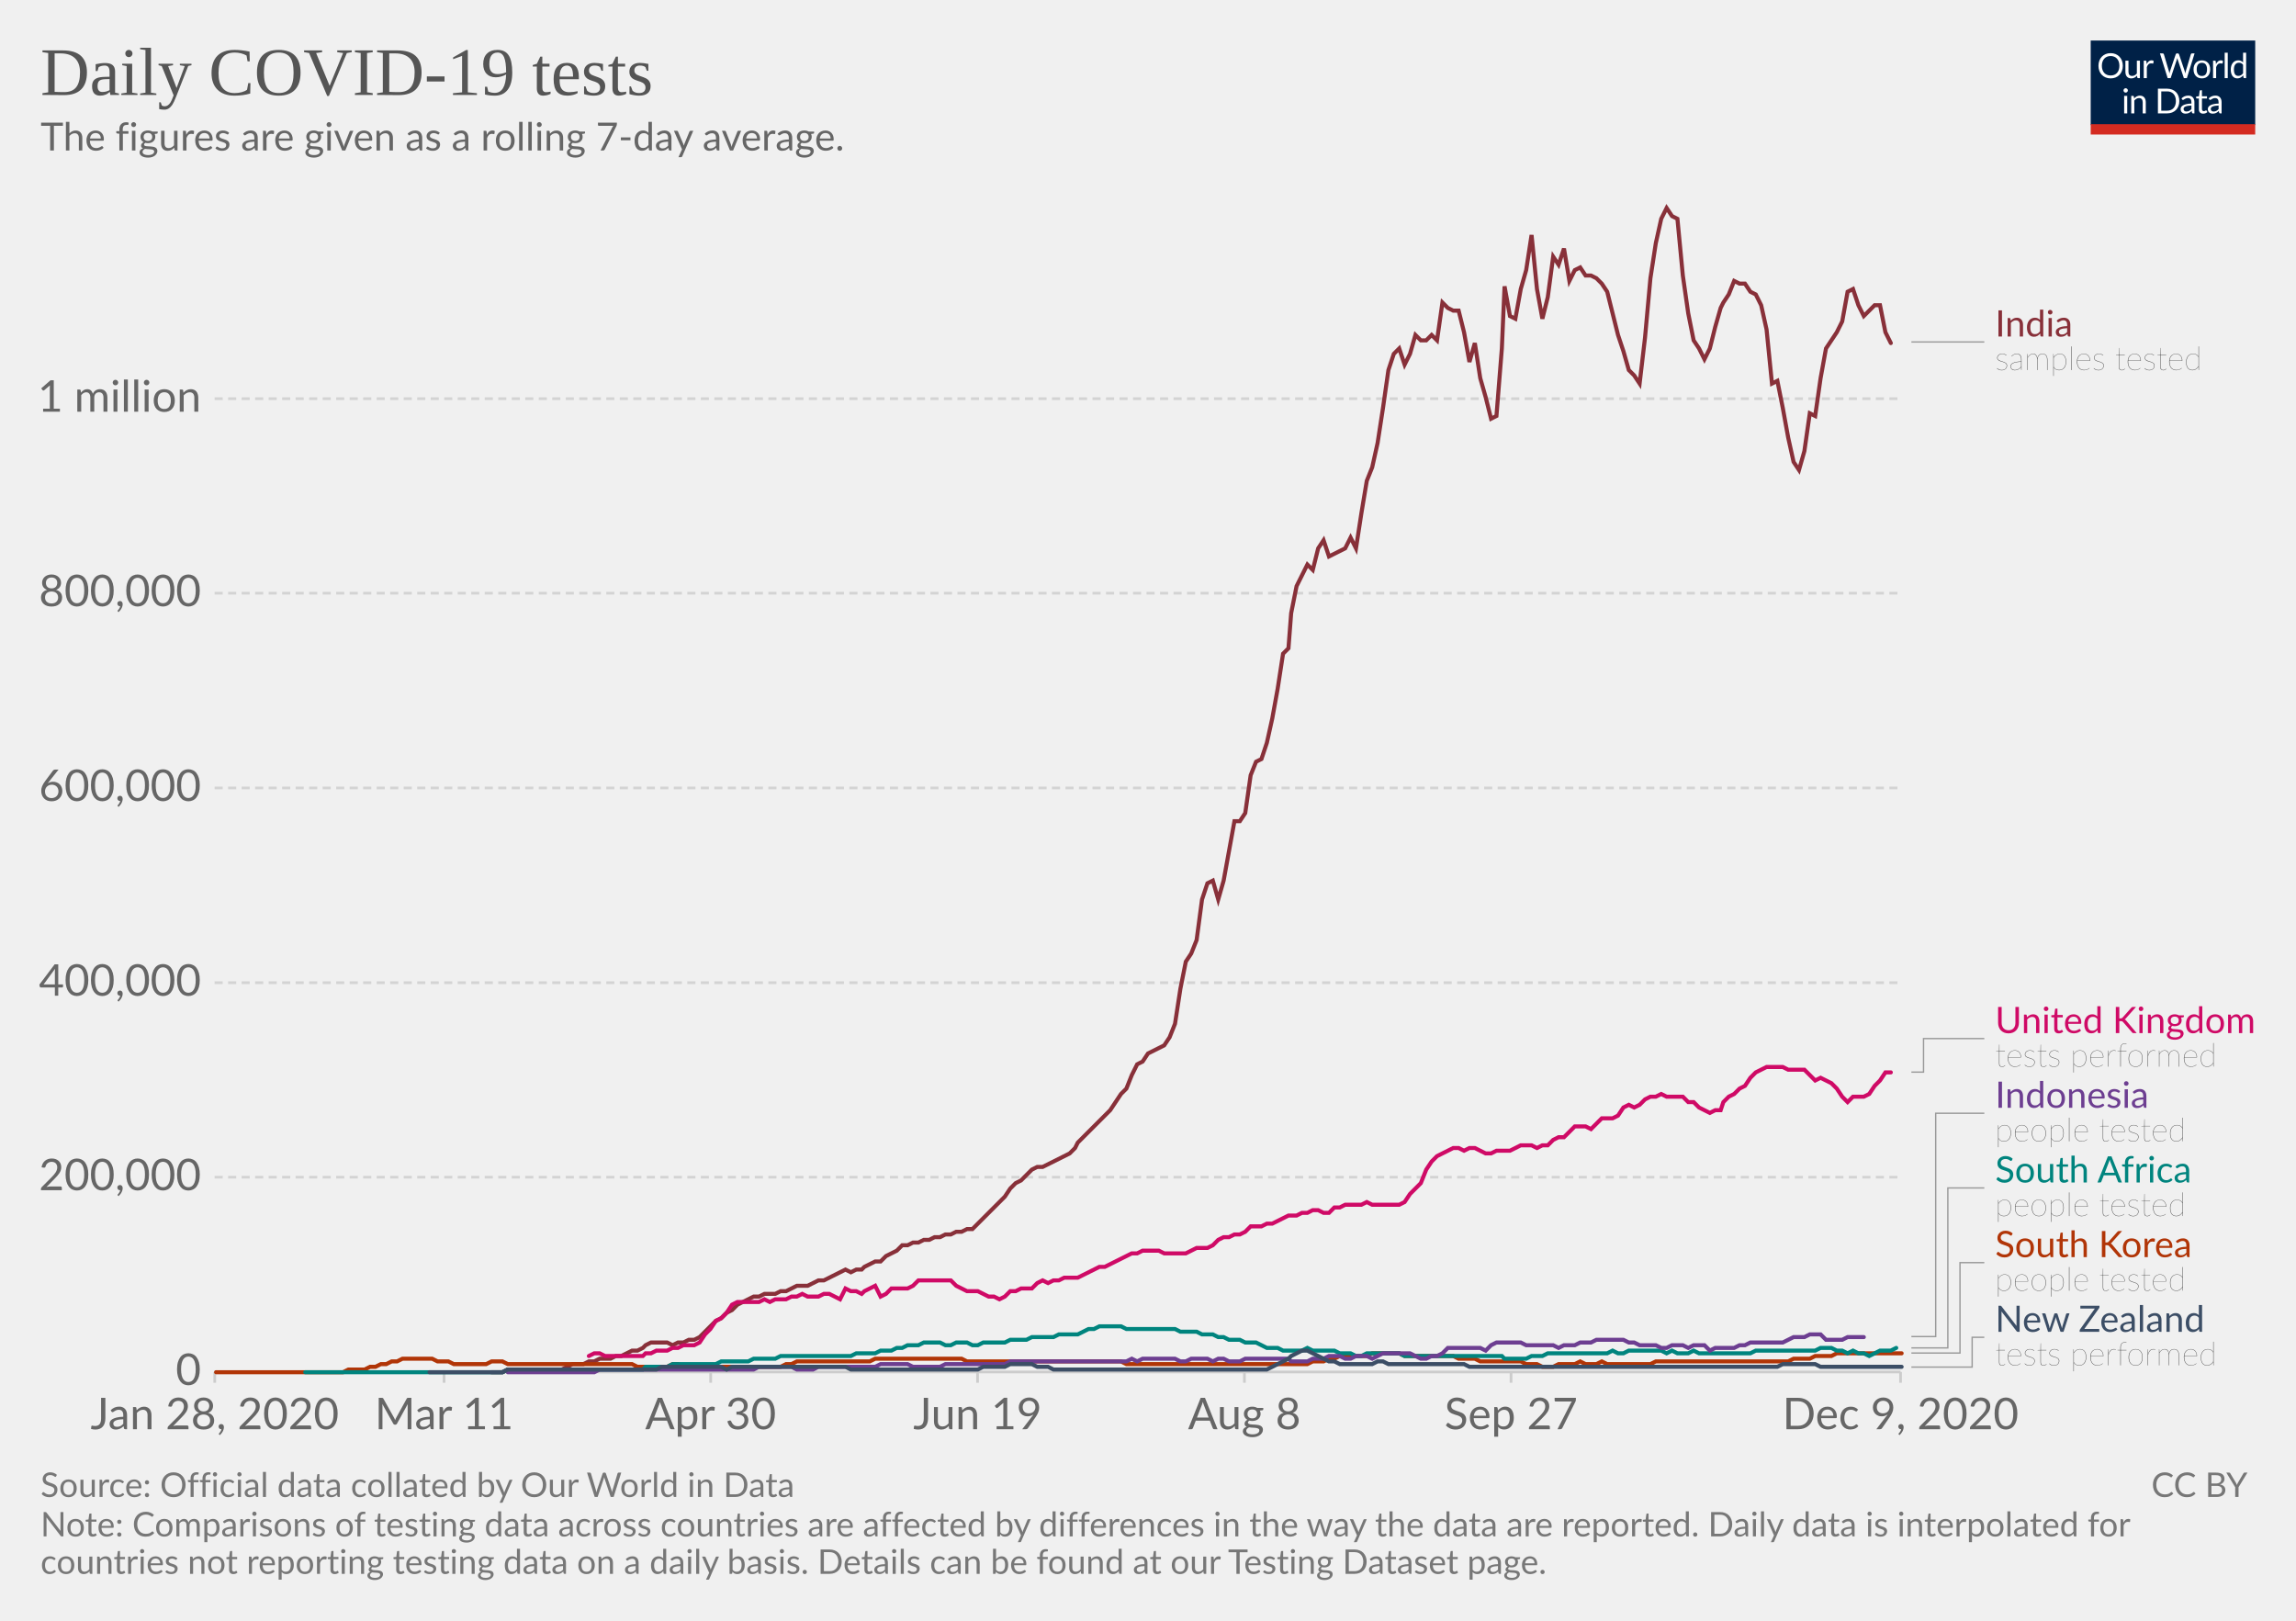
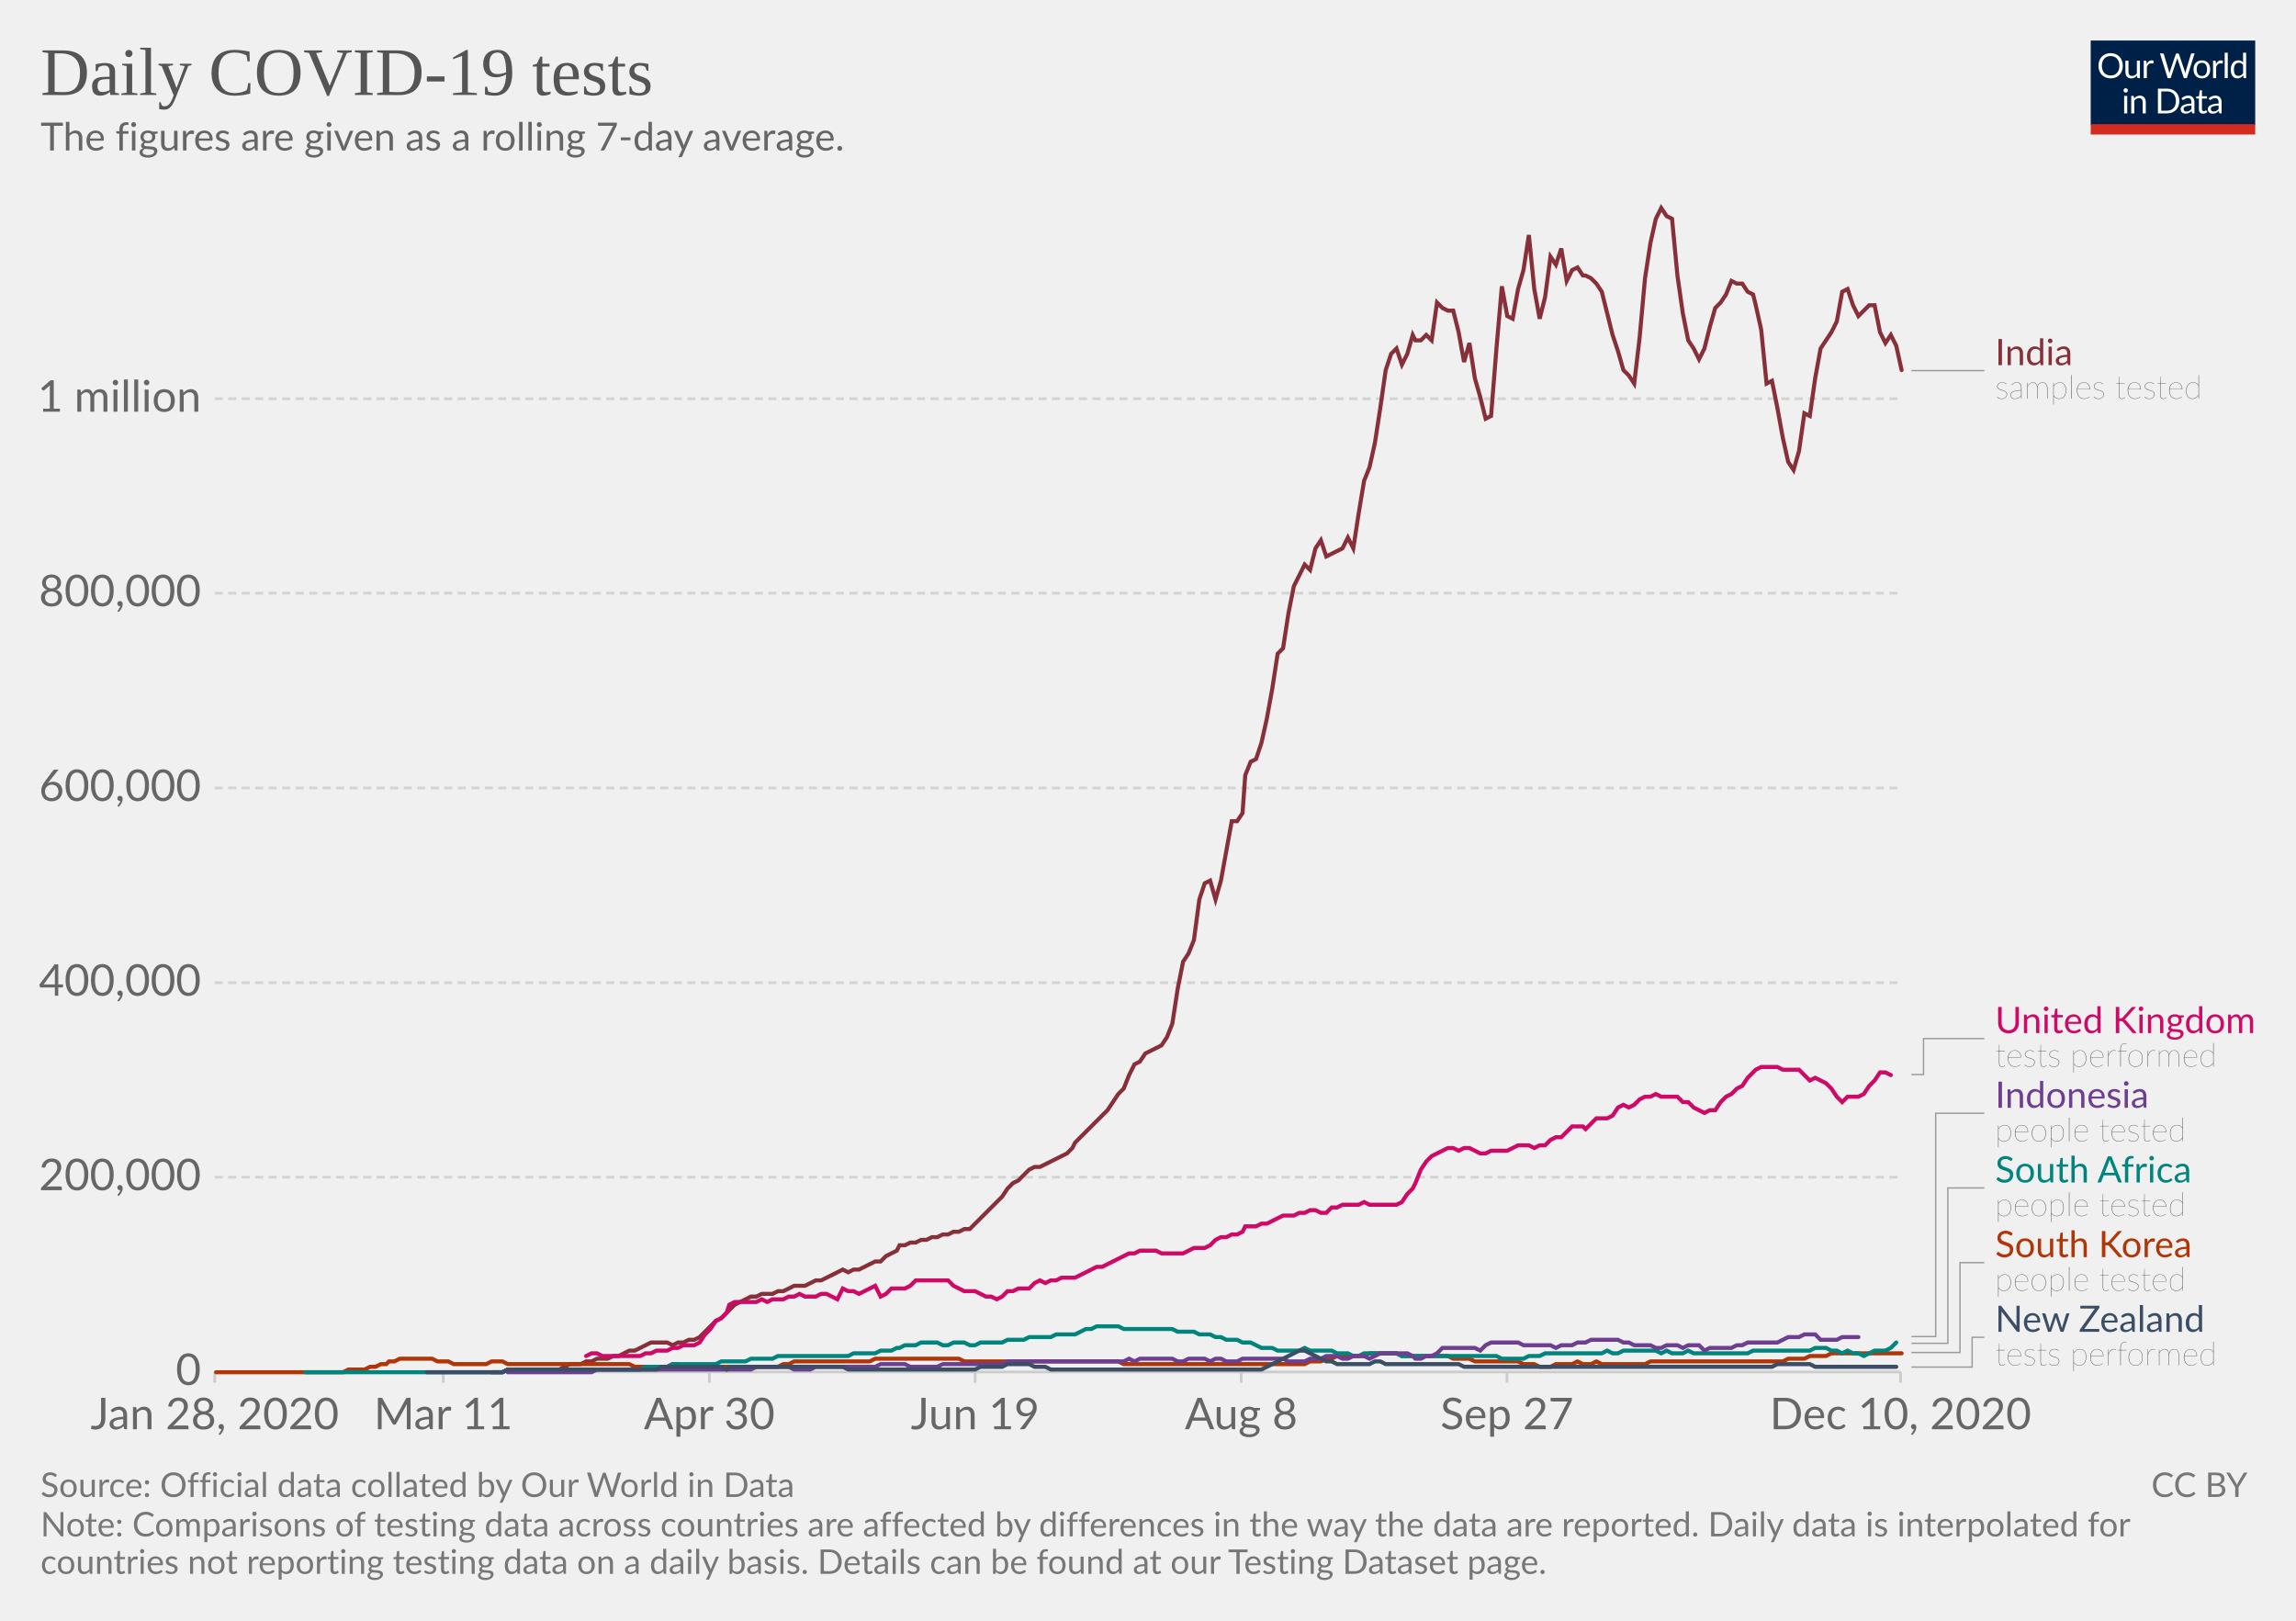
<svg xmlns="http://www.w3.org/2000/svg" version="1.1" style="background-color:#fff;-webkit-font-smoothing:antialiased" width="850" height="600" viewBox="0 0 850 600" font-family="Lato,'Helvetica Neue',Helvetica,Arial,sans-serif" font-size="18" text-rendering="optimizeLegibility">
  <g class="HeaderView">
    <g transform="matrix(.29 0 0 .29 774 15)">
      <svg width="210" height="120" viewBox="0 0 210 120" fill="none">
        <g clip-path="url(#clip0)">
          <path d="M0 0h210v107.89H0V0z" fill="#002147" />
          <path d="M40.98 32.25c0 2.36-.38 4.53-1.12 6.51a14.26 14.26 0 01-8.1 8.4c-1.9.78-4.02 1.17-6.34 1.17a16.6 16.6 0 01-6.33-1.17 14.31 14.31 0 01-8.08-8.4 18.29 18.29 0 01-1.12-6.51c0-2.36.38-4.53 1.12-6.5a14.32 14.32 0 018.07-8.44c1.92-.8 4.03-1.19 6.34-1.19 2.32 0 4.43.4 6.34 1.19 1.92.8 3.56 1.9 4.93 3.34a14.87 14.87 0 013.17 5.1 18.1 18.1 0 011.12 6.5zm-4.38 0c0-1.94-.26-3.68-.8-5.22a10.91 10.91 0 00-2.24-3.89 9.68 9.68 0 00-3.52-2.46 11.95 11.95 0 00-4.62-.86c-1.68 0-3.21.28-4.6.86a9.88 9.88 0 00-3.54 2.46 10.91 10.91 0 00-2.24 3.9c-.53 1.53-.8 3.27-.8 5.2 0 1.94.27 3.68.8 5.22a11.17 11.17 0 002.24 3.9 10.01 10.01 0 003.55 2.44c1.38.56 2.9.83 4.6.83 1.7 0 3.24-.27 4.61-.83a9.8 9.8 0 003.52-2.44 11.17 11.17 0 002.25-3.9c.53-1.54.8-3.28.8-5.21zm26.22-6.54V48H60.5c-.56 0-.9-.27-1.05-.81l-.31-2.4a12.45 12.45 0 01-3.26 2.6c-1.2.64-2.58.96-4.13.96-1.22 0-2.3-.2-3.24-.6a6.52 6.52 0 01-2.33-1.7 7.37 7.37 0 01-1.43-2.67c-.3-1.04-.46-2.2-.46-3.45V25.7h3.91v14.22c0 1.68.38 2.99 1.15 3.91.77.93 1.96 1.39 3.54 1.39 1.16 0 2.24-.27 3.23-.82a10.42 10.42 0 002.8-2.28V25.7h3.91zm8.61 4.47a9.94 9.94 0 012.6-3.56 5.64 5.64 0 013.76-1.3c.47 0 .92.05 1.34.15.44.1.83.27 1.17.49l-.3 2.92c-.09.37-.3.55-.66.55-.2 0-.5-.04-.9-.13a6.21 6.21 0 00-3.24.18c-.54.2-1.03.5-1.47.92-.42.4-.81.9-1.17 1.5-.33.58-.64 1.26-.92 2.02V48H67.7V25.71h2.25c.42 0 .72.08.88.25.16.16.27.44.33.83l.26 3.39zm61.16-13.7L122.75 48h-3.82l-7.99-24.05a21.95 21.95 0 01-.42-1.58 38.36 38.36 0 01-.44 1.58L102.05 48h-3.83L88.4 16.47h3.54c.38 0 .7.1.95.29.26.2.43.43.5.73l6.52 21.9c.1.4.2.83.28 1.28.1.46.2.94.29 1.46l.3-1.46c.12-.47.25-.9.38-1.27l7.41-21.91c.1-.25.26-.48.51-.69.27-.22.58-.33.95-.33h1.23c.38 0 .69.1.92.29.24.2.41.43.53.73l7.4 21.9a28.4 28.4 0 01.68 2.62 29.52 29.52 0 01.52-2.61l6.54-21.91c.07-.27.23-.5.48-.7.27-.21.58-.32.95-.32h3.32zm9.35 8.88c1.63 0 3.1.27 4.4.82a9.43 9.43 0 015.46 5.94c.5 1.4.74 2.98.74 4.73 0 1.76-.25 3.34-.74 4.75a9.43 9.43 0 01-5.46 5.92c-1.3.52-2.77.79-4.4.79-1.64 0-3.12-.27-4.44-.8a9.42 9.42 0 01-3.35-2.3c-.92-1-1.63-2.2-2.13-3.61-.49-1.41-.73-3-.73-4.75s.24-3.33.73-4.73c.5-1.43 1.2-2.64 2.13-3.63a9.4 9.4 0 013.35-2.31c1.32-.55 2.8-.82 4.44-.82zm0 19.89c2.2 0 3.84-.73 4.93-2.2 1.08-1.48 1.63-3.54 1.63-6.18 0-2.66-.55-4.72-1.63-6.2-1.09-1.49-2.73-2.23-4.93-2.23-1.12 0-2.09.2-2.93.57a5.7 5.7 0 00-2.06 1.65 7.5 7.5 0 00-1.24 2.67c-.26 1.04-.4 2.22-.4 3.54 0 2.64.55 4.7 1.64 6.18 1.1 1.47 2.76 2.2 4.99 2.2zm17.97-15.07a9.94 9.94 0 012.6-3.56 5.64 5.64 0 013.76-1.3c.47 0 .91.05 1.34.15.44.1.83.27 1.16.49l-.28 2.92c-.09.37-.31.55-.66.55-.2 0-.5-.04-.9-.13a6.2 6.2 0 00-3.24.18c-.54.2-1.03.5-1.47.92-.43.4-.82.9-1.17 1.5a13.1 13.1 0 00-.92 2.02V48h-3.94V25.71h2.24c.43 0 .72.08.88.25.17.16.28.44.33.83l.27 3.39zm15.04-14.59V48h-3.92V15.6h3.92zm19.55 15.43a6.22 6.22 0 00-2.38-2.05 6.7 6.7 0 00-2.86-.6c-2.07 0-3.66.75-4.77 2.23-1.12 1.48-1.68 3.6-1.68 6.33 0 1.46.13 2.7.38 3.74a7.29 7.29 0 001.1 2.56 4.35 4.35 0 001.78 1.45c.7.3 1.5.46 2.4.46 1.29 0 2.41-.3 3.36-.88a9.6 9.6 0 002.67-2.49V31.02zm3.91-15.43V48h-2.33c-.56 0-.9-.27-1.06-.81l-.35-2.71a12.13 12.13 0 01-3.25 2.77 8.28 8.28 0 01-4.23 1.06 7.31 7.31 0 01-6.14-2.9c-.73-.96-1.3-2.15-1.69-3.57a18.35 18.35 0 01.07-9.48 11.29 11.29 0 011.89-3.7 8.7 8.7 0 017.06-3.34 7.96 7.96 0 016.12 2.62V15.59h3.91zM46.61 70.71V93H42.7V70.71h3.91zm.84-7c0 .39-.08.75-.24 1.09a2.81 2.81 0 01-1.52 1.47 2.67 2.67 0 01-2.16 0 2.9 2.9 0 01-1.45-1.47 2.67 2.67 0 010-2.16c.15-.35.35-.65.6-.9.25-.27.53-.47.85-.62a2.67 2.67 0 012.16 0c.35.15.65.35.9.62.27.25.47.55.62.9.16.34.24.7.24 1.08zm7.97 10.24c.49-.54 1-1.04 1.54-1.48a9.85 9.85 0 013.66-1.84 8.96 8.96 0 015.43.35c.94.4 1.72.97 2.33 1.71a7.36 7.36 0 011.43 2.67c.32 1.04.49 2.19.49 3.45V93h-3.94V78.81c0-1.69-.4-3-1.17-3.92-.76-.93-1.93-1.4-3.5-1.4a6.6 6.6 0 00-3.25.83c-1 .56-1.92 1.31-2.77 2.27V93h-3.94V70.71h2.35c.56 0 .9.28 1.04.82l.3 2.42zm57.7 3.3c0 2.36-.37 4.5-1.11 6.44a14.3 14.3 0 01-3.17 4.98 14.1 14.1 0 01-4.93 3.2c-1.9.76-4.02 1.13-6.33 1.13H85.8V61.47h11.77c2.31 0 4.42.39 6.33 1.15a13.8 13.8 0 018.1 8.18 17.75 17.75 0 011.12 6.45zm-4.37 0c0-1.94-.26-3.67-.8-5.2a10.94 10.94 0 00-2.23-3.87 9.57 9.57 0 00-3.53-2.42 12.23 12.23 0 00-4.61-.83h-7.5v24.62h7.5c1.7 0 3.24-.28 4.61-.84a9.7 9.7 0 003.53-2.4 10.94 10.94 0 002.24-3.87c.53-1.53.8-3.26.8-5.2zm19.8 5.72c-1.8.06-3.34.2-4.62.44-1.26.22-2.3.51-3.1.88-.8.36-1.37.8-1.74 1.3-.35.5-.53 1.05-.53 1.67 0 .58.1 1.1.3 1.52a3 3 0 00.76 1.05c.34.27.73.46 1.17.6.45.11.94.17 1.45.17a7.28 7.28 0 003.5-.81 11.95 11.95 0 002.82-2.2v-4.62zm-12.65-9.11a12.73 12.73 0 013.98-2.66c1.43-.59 3-.88 4.73-.88 1.25 0 2.36.2 3.33.61a6.81 6.81 0 013.94 4.38c.33 1.04.5 2.19.5 3.43V93h-1.74a1.8 1.8 0 01-.88-.18c-.2-.13-.36-.38-.48-.74l-.44-2.12c-.59.55-1.16 1.03-1.72 1.46a9.48 9.48 0 01-3.74 1.7c-.69.15-1.46.23-2.3.23-.87 0-1.69-.12-2.45-.35a5.34 5.34 0 01-3.34-2.93 6.64 6.64 0 01-.49-2.64c0-.88.25-1.72.73-2.53a6.33 6.33 0 012.35-2.17c1.09-.63 2.5-1.15 4.25-1.54 1.75-.41 3.89-.65 6.42-.7v-1.75c0-1.73-.37-3.03-1.12-3.91-.75-.9-1.84-1.34-3.28-1.34-.97 0-1.78.12-2.44.37-.64.23-1.2.5-1.7.81l-1.23.82c-.33.23-.67.35-1 .35-.27 0-.5-.07-.69-.2a2.1 2.1 0 01-.48-.53l-.7-1.25zm27.67 19.5c-1.76 0-3.12-.5-4.07-1.48-.94-.98-1.41-2.4-1.41-4.25V74h-2.68a.9.9 0 01-.6-.2c-.16-.14-.24-.36-.24-.66v-1.56l3.65-.46.9-6.89a.9.9 0 01.29-.52.88.88 0 01.62-.22H142v7.67h6.44V74H142v13.38c0 .94.22 1.63.68 2.09.45.45 1.04.68 1.76.68a3.21 3.21 0 001.85-.53l.55-.35c.16-.12.3-.18.41-.18.2 0 .4.13.55.38l1.15 1.87a7.45 7.45 0 01-2.44 1.5c-.96.35-1.94.52-2.95.52zm19.68-10.4c-1.8.07-3.34.21-4.62.45-1.26.22-2.3.51-3.1.88-.8.36-1.37.8-1.74 1.3-.35.5-.53 1.05-.53 1.67 0 .58.1 1.1.3 1.52.18.42.44.77.76 1.05.34.27.73.46 1.17.6.45.11.94.17 1.45.17a7.3 7.3 0 003.5-.81 12.04 12.04 0 002.82-2.2v-4.62zm-12.65-9.1a12.72 12.72 0 013.99-2.66c1.42-.59 3-.88 4.72-.88 1.25 0 2.36.2 3.33.61a6.81 6.81 0 013.94 4.38c.33 1.04.5 2.19.5 3.43V93h-1.74a1.8 1.8 0 01-.88-.18c-.2-.13-.36-.38-.48-.74l-.44-2.12c-.59.55-1.16 1.03-1.72 1.46a9.48 9.48 0 01-3.74 1.7c-.69.15-1.46.23-2.3.23-.87 0-1.69-.12-2.45-.35a5.33 5.33 0 01-3.34-2.93 6.62 6.62 0 01-.49-2.64c0-.88.25-1.72.73-2.53a6.33 6.33 0 012.35-2.17c1.09-.63 2.5-1.15 4.25-1.54a31.2 31.2 0 016.42-.7v-1.75c0-1.73-.37-3.03-1.12-3.91-.75-.9-1.84-1.34-3.28-1.34-.97 0-1.78.12-2.44.37-.64.23-1.2.5-1.7.81-.46.3-.87.57-1.22.82-.34.23-.68.35-1.02.35-.26 0-.49-.07-.68-.2a1.88 1.88 0 01-.48-.53l-.7-1.25z" fill="#fff" />
          <path fill="#D42B21" d="M0 106.79h210V120H0z" />
        </g>
        <defs>
          <clipPath id="clip0">
            <path fill="#fff" d="M0 0h210v120H0z" />
          </clipPath>
        </defs>
      </svg>
    </g>
    <a href="https://ourworldindata.org/grapher/daily-covid-19-tests-smoothed-7-day?time=earliest..latest" target="_blank" rel="noopener" font-family="&quot;Playfair Display&quot;,Georgia,&quot;Times New Roman&quot;,serif">
      <text font-size="25.2" x="15" y="35.2" fill="#555">
        <tspan x="15" y="35.16">Daily COVID-19 tests</tspan>
      </text>
    </a>
    <text font-size="14.4" x="15" y="55.7" fill="#666">
      <tspan x="15" y="55.72">The figures are given as a rolling 7-day average.</tspan>
    </text>
  </g>
  <g class="LineChart">
    <defs>
      <clipPath id="a">
        <path d="M69.45 0h830v905h-830z" />
      </clipPath>
    </defs>
    <g class="DualAxisView">
      <g class="HorizontalAxis">
-         <path stroke="#ccc" d="M79.5 507.9v4M164.4 507.9v4M263.1 507.9v4M361.9 507.9v4M460.7 507.9v4M559.4 507.9v4M703.6 507.9v4" />
+         <path stroke="#ccc" d="M79.5 507.9v4M164.1 507.9v4M262.6 507.9v4M361 507.9v4M459.5 507.9v4M557.9 507.9v4M703.6 507.9v4" />
        <text x="79.5" y="529.1" fill="#666" text-anchor="middle" font-size="16.2">Jan 28, 2020</text>
-         <text x="164.4" y="529.1" fill="#666" text-anchor="middle" font-size="16.2">Mar 11</text>
-         <text x="263.1" y="529.1" fill="#666" text-anchor="middle" font-size="16.2">Apr 30</text>
-         <text x="361.9" y="529.1" fill="#666" text-anchor="middle" font-size="16.2">Jun 19</text>
-         <text x="460.7" y="529.1" fill="#666" text-anchor="middle" font-size="16.2">Aug 8</text>
-         <text x="559.4" y="529.1" fill="#666" text-anchor="middle" font-size="16.2">Sep 27</text>
-         <text x="703.6" y="529.1" fill="#666" text-anchor="middle" font-size="16.2">Dec 9, 2020</text>
+         <text x="164.1" y="529.1" fill="#666" text-anchor="middle" font-size="16.2">Mar 11</text>
+         <text x="262.6" y="529.1" fill="#666" text-anchor="middle" font-size="16.2">Apr 30</text>
+         <text x="361" y="529.1" fill="#666" text-anchor="middle" font-size="16.2">Jun 19</text>
+         <text x="459.5" y="529.1" fill="#666" text-anchor="middle" font-size="16.2">Aug 8</text>
+         <text x="557.9" y="529.1" fill="#666" text-anchor="middle" font-size="16.2">Sep 27</text>
+         <text x="703.6" y="529.1" fill="#666" text-anchor="middle" font-size="16.2">Dec 10, 2020</text>
      </g>
      <g class="VerticalAxis" fill="#666" dominant-baseline="middle" text-anchor="end" font-size="16.2">
        <text x="74.45" y="507.9">0</text>
        <text x="74.45" y="435.8">200,000</text>
        <text x="74.45" y="363.8">400,000</text>
        <text x="74.45" y="291.7">600,000</text>
        <text x="74.45" y="219.6">800,000</text>
        <text x="74.45" y="147.6">1 million</text>
      </g>
      <g class="AxisGridLines horizontalLines">
        <path stroke="#ccc" d="M79.45 507.9h624.16" />
        <path stroke="#d3d3d3" stroke-dasharray="3,2" d="M79.45 435.8h624.16M79.45 363.8h624.16M79.45 291.7h624.16M79.45 219.6h624.16M79.45 147.6h624.16" />
      </g>
    </g>
    <g clip-path="url(#a)">
      <g class="LineLabels" cursor="pointer">
        <g class="legendMark">
          <g class="indicator">
-             <path d="M707.61 126.6h13.5v0h13.5" stroke="#999" stroke-width=".5" fill="none" />
+             <path d="M707.61 137.2h13.5v0h13.5" stroke="#999" stroke-width=".5" fill="none" />
          </g>
-           <text font-size="13.5" x="738.6" y="124.6" fill="#883039">
-             <tspan x="738.61" y="124.57">India</tspan>
+           <text font-size="13.5" x="738.6" y="135.2" fill="#883039">
+             <tspan x="738.61" y="135.18">India</tspan>
          </text>
-           <text font-size="12.15" x="738.6" y="137" fill="#333" class="textAnnotation" font-weight="lighter">
-             <tspan x="738.61" y="136.99">samples tested</tspan>
+           <text font-size="12.15" x="738.6" y="147.6" fill="#333" class="textAnnotation" font-weight="lighter">
+             <tspan x="738.61" y="147.59">samples tested</tspan>
          </text>
        </g>
        <g class="legendMark">
          <g class="indicator">
-             <path d="M707.61 396.9h4.5v-12.42h22.5" stroke="#999" stroke-width=".5" fill="none" />
+             <path d="M707.61 397.8h4.5v-13.32h22.5" stroke="#999" stroke-width=".5" fill="none" />
          </g>
          <text font-size="13.5" x="738.6" y="382.5" fill="#CF0A66">
            <tspan x="738.61" y="382.45">United Kingdom</tspan>
          </text>
          <text font-size="12.15" x="738.6" y="394.9" fill="#333" class="textAnnotation" font-weight="lighter">
            <tspan x="738.61" y="394.87">tests performed</tspan>
          </text>
        </g>
        <g class="legendMark">
          <g class="indicator">
            <path d="M707.61 494.8h9v-82.67h18" stroke="#999" stroke-width=".5" fill="none" />
          </g>
          <text font-size="13.5" x="738.6" y="410.1" fill="#6D3E91">
            <tspan x="738.61" y="410.1">Indonesia</tspan>
          </text>
          <text font-size="12.15" x="738.6" y="422.5" fill="#333" class="textAnnotation" font-weight="lighter">
            <tspan x="738.61" y="422.52">people tested</tspan>
          </text>
        </g>
        <g class="legendMark">
          <g class="indicator">
-             <path d="M707.61 499h13.5v-59.22h13.5" stroke="#999" stroke-width=".5" fill="none" />
+             <path d="M707.61 497.3h13.5v-57.52h13.5" stroke="#999" stroke-width=".5" fill="none" />
          </g>
          <text font-size="13.5" x="738.6" y="437.8" fill="#00847E">
            <tspan x="738.61" y="437.75">South Africa</tspan>
          </text>
          <text font-size="12.15" x="738.6" y="450.2" fill="#333" class="textAnnotation" font-weight="lighter">
            <tspan x="738.61" y="450.17">people tested</tspan>
          </text>
        </g>
        <g class="legendMark">
          <g class="indicator">
-             <path d="M707.61 500.9h18v-33.47h9" stroke="#999" stroke-width=".5" fill="none" />
+             <path d="M707.61 500.7h18v-33.27h9" stroke="#999" stroke-width=".5" fill="none" />
          </g>
          <text font-size="13.5" x="738.6" y="465.4" fill="#B13507">
            <tspan x="738.61" y="465.4">South Korea</tspan>
          </text>
          <text font-size="12.15" x="738.6" y="477.8" fill="#333" class="textAnnotation" font-weight="lighter">
            <tspan x="738.61" y="477.82">people tested</tspan>
          </text>
        </g>
        <g class="legendMark">
          <g class="indicator">
            <path d="M707.61 506.1h22.5v-11.03h4.5" stroke="#999" stroke-width=".5" fill="none" />
          </g>
          <text font-size="13.5" x="738.6" y="493.1" fill="#3C4E66">
            <tspan x="738.61" y="493.05">New Zealand</tspan>
          </text>
          <text font-size="12.15" x="738.6" y="505.5" fill="#333" class="textAnnotation" font-weight="lighter">
            <tspan x="738.61" y="505.47">tests performed</tspan>
          </text>
        </g>
      </g>
      <g class="Lines">
        <g class="key-India_0">
-           <path stroke="#883039" stroke-linecap="round" d="M182 508h4l2-1h20l2-1 2-1h4l2-1h2l2-1h4l2-1h2l2-1 2-1h2l2-1 1-1 2-1h6l2 1 2-1h2l2-1h2l2-1 2-2 2-2 2-2 2-1 2-2 2-1 2-2 2-1 2-1 2-1h2l2-1h4l2-1h2l2-1 2-1h4l2-1 2-1h2l2-1 2-1 2-1 2-1 2 1 2-1h2l1-1 2-1 2-1h2l2-2 2-1 2-1 2-2h2l2-1h2l2-1h2l2-1h2l2-1h2l2-1h2l2-1h2l2-2 2-2 2-2 2-2 2-2 2-2 2-3 2-2 2-1 2-2 2-2 2-1h2l2-1 2-1 2-1 2-1 2-1 2-2 1-2 2-2 2-2 2-2 2-2 2-2 2-2 2-3 2-3 2-2 2-5 2-4 2-1 2-3 2-1 2-1 2-1 2-3 2-5 2-13 2-10 2-3 2-5 2-15 2-6 2-1 2 7 2-7 2-11 2-11h2l2-3 2-14 2-5 2-1 2-6 2-9 2-11 2-13 2-2 1-13 2-10 2-4 2-4 2 2 2-8 2-3 2 6 2-1 2-1 2-1 2-4 2 4 2-13 2-12 2-5 2-9 2-13 2-14 2-6 2-2 2 6 2-4 2-7 2 2h2l2-2 2 2 2-14 2 2 2 1h2l2 8 2 11 2-7 2 13 2 7 2 8 2-1 2-25 1-23 2 11 2 1 2-11 2-7 2-13 2 20 2 11 2-8 2-15 2 3 2-6 2 12 2-4 2-1 2 3h2l2 1 2 2 2 3 2 8 2 8 2 6 2 7 2 2 2 3 2-17 2-22 2-13 2-9 2-4 2 3 2 1 2 21 2 14 2 10 2 3 2 4 2-4 2-8 2-7 1-2 2-3 2-5 2 1h2l2 3 2 1 2 4 2 9 2 20 2-1 2 10 2 11 2 9 2 3 2-7 2-14 2 1 2-14 2-11 2-3 2-3 2-4 2-11 2-1 2 6 2 4 2-2 2-2h2l2 10 2 4" fill="none" stroke-width="1.5" />
+           <path stroke="#883039" stroke-linecap="round" d="M182 508h4l2-1h19l2-1 2-1h4l2-1h2l2-1h4l2-1h2l2-1 2-1h2l2-1 2-1 2-1h6l2 1 2-1h2l2-1h2l2-1 2-2 2-2 2-2 2-1 2-2 1-1 2-2 2-1 2-1 2-1h2l2-1h4l2-1h2l2-1 2-1h4l2-1 2-1h2l2-1 2-1 2-1 2-1 2 1 2-1h2l2-1 2-1 2-1h2l2-2 2-1 2-1 1-2h2l2-1h2l2-1h2l2-1h2l2-1h2l2-1h2l2-1h2l2-2 2-2 2-2 2-2 2-2 2-2 2-3 2-2 2-1 2-2 2-2 2-1h2l2-1 2-1 2-1 2-1 2-1 2-2 1-2 2-2 2-2 2-2 2-2 2-2 2-2 2-3 2-3 2-2 2-5 2-4 2-1 2-3 2-1 2-1 2-1 2-3 2-5 2-13 2-10 2-3 2-5 2-15 2-6 2-1 2 7 2-7 2-11 2-11h2l2-3 1-14 2-5 2-1 2-6 2-9 2-11 2-13 2-2 2-13 2-10 2-4 2-4 2 2 2-8 2-3 2 6 2-1 2-1 2-1 2-4 2 4 2-13 2-12 2-5 2-9 2-13 2-14 2-6 2-2 2 6 2-4 2-7 1 2h2l2-2 2 2 2-14 2 2 2 1h2l2 8 2 11 2-7 2 13 2 7 2 8 2-1 2-25 2-23 2 11 2 1 2-11 2-7 2-13 2 20 2 11 2-8 2-15 2 3 2-6 2 12 2-4 2-1 2 3h1l2 1 2 2 2 3 2 8 2 8 2 6 2 7 2 2 2 3 2-17 2-22 2-13 2-9 2-4 2 3 2 1 2 21 2 14 2 10 2 3 2 4 2-4 2-8 2-7 2-2 2-3 2-5 2 1h2l2 3 2 1 1 4 2 9 2 20 2-1 2 10 2 11 2 9 2 3 2-7 2-14 2 1 2-14 2-11 2-3 2-3 2-4 2-11 2-1 2 6 2 4 2-2 2-2h2l2 10 2 4 2-3 2 4 2 9" fill="none" stroke-width="1.5" />
        </g>
        <g class="key-United-Kingdom_0">
-           <path stroke="#CF0A66" stroke-linecap="round" d="M218 502l2-1h2l2 1h14l1-1h2l2-1h4l2-1h2l2-1h4l2-1 2-3 2-2 2-3 2-1 2-2 2-3 2-1h8l2-1 2 1 2-1h4l2-1h2l2-1 2 1h4l2-1h2l2 1 2 1 2-4 2 1h2l2 1 1-1 2-1 2-1 2 4 2-1 2-2h6l2-1 2-2h12l2 2 2 1 2 1h4l2 1 2 1h2l2 1 2-1 2-2h2l2-1h4l2-2 2-1 2 1 2-1h2l2-1h5l2-1 2-1 2-1 2-1h2l2-1 2-1 2-1 2-1 2-1h2l2-1h6l2 1h8l2-1 2-1h4l2-1 2-2 2-1h2l2-1h2l2-1 2-2h4l2-1h2l2-1 2-1 2-1h3l2-1h2l2-1h2l2 1h2l2-2h2l2-1h6l2-1 2 1h10l2-1 2-3 2-2 2-2 2-5 2-3 2-2 2-1 2-1 2-1h2l2 1 2-1h2l2 1 2 1h2l2-1h5l2-1 2-1h4l2 1 2-1h2l2-2 2-1h2l2-2 2-2h4l2 1 2-2 2-2h4l2-1 2-3 2-1 2 1 2-1 2-2 2-1h2l2-1 2 1h6l2 2h2l2 2 2 1 2 1 2-1h2l1-3 2-2 2-1 2-2 2-1 2-3 2-2 2-1 2-1h6l2 1h6l2 2 2 2 2-1 2 1 2 1 2 2 2 3 2 2 2-2h4l2-1 2-3 2-2 2-3h2" fill="none" stroke-width="1.5" />
+           <path stroke="#CF0A66" stroke-linecap="round" d="M217 502l2-1h2l2 1h14l2-1h2l2-1h4l2-1h2l2-1h4l2-1 2-3 2-2 2-3 2-1 2-2 1-3 2-1h8l2-1 2 1 2-1h4l2-1h2l2-1 2 1h4l2-1h2l2 1 2 1 2-4 2 1h2l2 1 2-1 2-1 2-1 2 4 2-1 2-2h5l2-1 2-2h12l2 2 2 1 2 1h4l2 1 2 1h2l2 1 2-1 2-2h2l2-1h4l2-2 2-1 2 1 2-1h2l2-1h5l2-1 2-1 2-1 2-1h2l2-1 2-1 2-1 2-1 2-1h2l2-1h6l2 1h8l2-1 2-1h4l2-1 2-2 2-1h2l2-1h2l2-1 1-2h4l2-1h2l2-1 2-1 2-1h4l2-1h2l2-1h2l2 1h2l2-2h2l2-1h6l2-1 2 1h10l2-1 2-3 2-2 1-2 2-5 2-3 2-2 2-1 2-1 2-1h2l2 1 2-1h2l2 1 2 1h2l2-1h6l2-1 2-1h4l2 1 2-1h2l2-2 2-1h2l2-2 2-2h4l1 1 2-2 2-2h4l2-1 2-3 2-1 2 1 2-1 2-2 2-1h2l2-1 2 1h6l2 2h2l2 2 2 1 2 1 2-1h2l2-3 2-2 2-1 2-2 2-1 2-3 2-2 1-1 2-1h6l2 1h6l2 2 2 2 2-1 2 1 2 1 2 2 2 3 2 2 2-2h4l2-1 2-3 2-2 2-3h2l2 1" fill="none" stroke-width="1.5" />
        </g>
        <g class="key-South-Korea_0">
-           <path stroke="#B13507" stroke-linecap="round" d="M80 508h47l2-1h6l2-1h2l2-1h2l2-1h2l2-1h11l2 1h4l2 1h12l2-1h4l2 1h46l2 1h11l2-1h2l2 1h36l2-1h2l2-1h27l2-1h32l2 1h57l2 1h67l2-1h4l2-1h2l2-1h10l2-1h10l2 1h18l2 1h6l2 1h15l2 1h4l2 1h4l2-1h6l2-1 2 1h4l2-1 2 1h16l2-1h49l2-1h6l2-1h6l2-1h24" fill="none" stroke-width="1.5" />
+           <path stroke="#B13507" stroke-linecap="round" d="M80 508h47l2-1h6l2-1h2l2-1h2l1-1h2l2-1h12l2 1h4l2 1h12l2-1h4l2 1h45l2 1h12l2-1h2l2 1h35l2-1h2l2-1h28l2-1h31l2 1h57l2 1h67l2-1h4l2-1h2l2-1h10l2-1h10l2 1h17l2 1h6l2 1h16l2 1h4l2 1h4l2-1h6l2-1 2 1h3l2-1 2 1h16l2-1h49l2-1h6l2-1h6l2-1h26" fill="none" stroke-width="1.5" />
        </g>
        <g class="key-South-Africa_0">
-           <path stroke="#00847E" stroke-linecap="round" d="M113 508h73l2-1h50l1-1h8l2-1h16l2-1h10l2-1h8l2-1h26l2-1h7l2-1h4l2-1h2l2-1h4l2-1h6l2 1h2l2-1h4l2 1h2l2-1h8l2-1h6l2-1h8l2-1h7l2-1 2-1h2l2-1h8l2 1h18l2 1h6l2 1h4l2 1h2l2 1h4l2 1h4l2 1 2 1h4l2 1h7l2-1 2 1h8l2 1h4l2 1h2l2-1h12l2 1h36l1 1h8l2-1h4l2-1h22l2-1 2 1h2l2-1h12l2 1 2-1 2 1h4l2-1 2 1h19l2-1h22l2-1h4l2 1h2l2 1 2-1 2 1h2l2 1 2-1 2-1h4l2-1" fill="none" stroke-width="1.5" />
+           <path stroke="#00847E" stroke-linecap="round" d="M113 508h73l2-1h49l2-1h8l2-1h16l2-1h9l2-1h8l2-1h26l2-1h8l2-1h4l2-1h1l2-1h4l2-1h6l2 1h2l2-1h4l2 1h2l2-1h8l2-1h6l2-1h8l2-1h7l2-1 2-1h2l2-1h8l2 1h18l2 1h6l2 1h4l2 1h2l2 1h4l2 1h3l2 1 2 1h4l2 1h8l2-1 2 1h8l2 1h4l2 1h2l2-1h12l2 1h35l2 1h8l2-1h4l2-1h21l2-1 2 1h2l2-1h12l2 1 2-1 2 1h4l2-1 2 1h20l2-1h21l2-1h4l2 1h2l2 1 2-1 2 1h2l2 1 2-1 2-1h4l2-1 2-2" fill="none" stroke-width="1.5" />
        </g>
        <g class="key-Indonesia_0">
-           <path stroke="#6D3E91" stroke-linecap="round" d="M188 508h32l2-1h57l2-1h12l2 1h6l2-1h21l2-1h10l2 1h10l2-1h22l2-1h43l2-1 2 1 2-1h12l2 1h2l2-1h6l2 1 2-1h2l2 1h4l2-1h16l1 1h6l2-1h4l2-1h4l2 1h2l2-1h4l2 1 2-1 2-1h10l2 1 2 1h2l2-1h2l2-1 2-2h12l2 1 2-2 2-1h9l2 1h10l2 1 2-1h4l2-1h4l2-1h10l2 1h2l2 1h6l2 1h2l2-1h4l2 1 2-1h4l2 2 2-1h7l2-1h2l2-1h12l2-1 2-1h4l2-1h4l2 2h6l2-1h6" fill="none" stroke-width="1.5" />
+           <path stroke="#6D3E91" stroke-linecap="round" d="M188 508h31l2-1h57l2-1h12l2 1h6l2-1h22l2-1h9l2 1h10l2-1h22l2-1h43l2-1 2 1 2-1h12l2 1h2l2-1h6l2 1 2-1h2l2 1h4l2-1h15l2 1h6l2-1h4l2-1h4l2 1h2l2-1h4l2 1 2-1 2-1h10l2 1 1 1h2l2-1h2l2-1 2-2h12l2 1 2-2 2-1h10l2 1h10l2 1 2-1h4l2-1h3l2-1h10l2 1h2l2 1h6l2 1h2l2-1h4l2 1 2-1h4l2 2 2-1h8l2-1h2l2-1h11l2-1 2-1h4l2-1h4l2 2h6l2-1h6" fill="none" stroke-width="1.5" />
        </g>
        <g class="key-New-Zealand_0">
-           <path stroke="#3C4E66" stroke-linecap="round" d="M159 508h27l2-1h55l2-1h22l2 1 2-1h42l2 1h47l2-1h8l2-1h8l2 1h4l2 1h79l2-1 2-1 2-1 2-1 1-1 2-1 2-1h2l2 1 2 1 2 1 2 1h2l2 1h12l2-1h2l2 1h28l2 1h114l2-1h12l2 1h30" fill="none" stroke-width="1.5" />
+           <path stroke="#3C4E66" stroke-linecap="round" d="M158 508h28l2-1h55l2-1h22l2 1 1-1h42l2 1h47l2-1h8l2-1h8l2 1h4l2 1h78l2-1 2-1 2-1 2-1 2-1 2-1 2-1h2l2 1 2 1 2 1 2 1h2l2 1h12l2-1h2l2 1h27l2 1h114l2-1h12l2 1h30" fill="none" stroke-width="1.5" />
        </g>
      </g>
    </g>
  </g>
  <g class="SourcesFooter" fill="#777">
    <g class="clickable" fill="#777">
      <text font-size="12.6" x="15" y="554.2">
        <tspan x="15" y="554.18">Source: Official data collated by Our World in Data</tspan>
      </text>
    </g>
    <text font-size="12.6" x="15" y="568.8">
      <tspan x="15" y="568.78">Note: Comparisons of testing data across countries are affected by differences in the way the data are reported. Daily data is interpolated for</tspan>
      <tspan x="15" y="582.64">countries not reporting testing data on a daily basis. Details can be found at our Testing Dataset page.</tspan>
    </text>
    <text font-size="12.6" x="796.4" y="554.2">
      <tspan x="796.44" y="554.18">
        <a class="cclogo" href="http://creativecommons.org/licenses/by/4.0/deed.en_US" target="_blank" fill="#777">CC BY</a>
      </tspan>
    </text>
  </g>
</svg>
